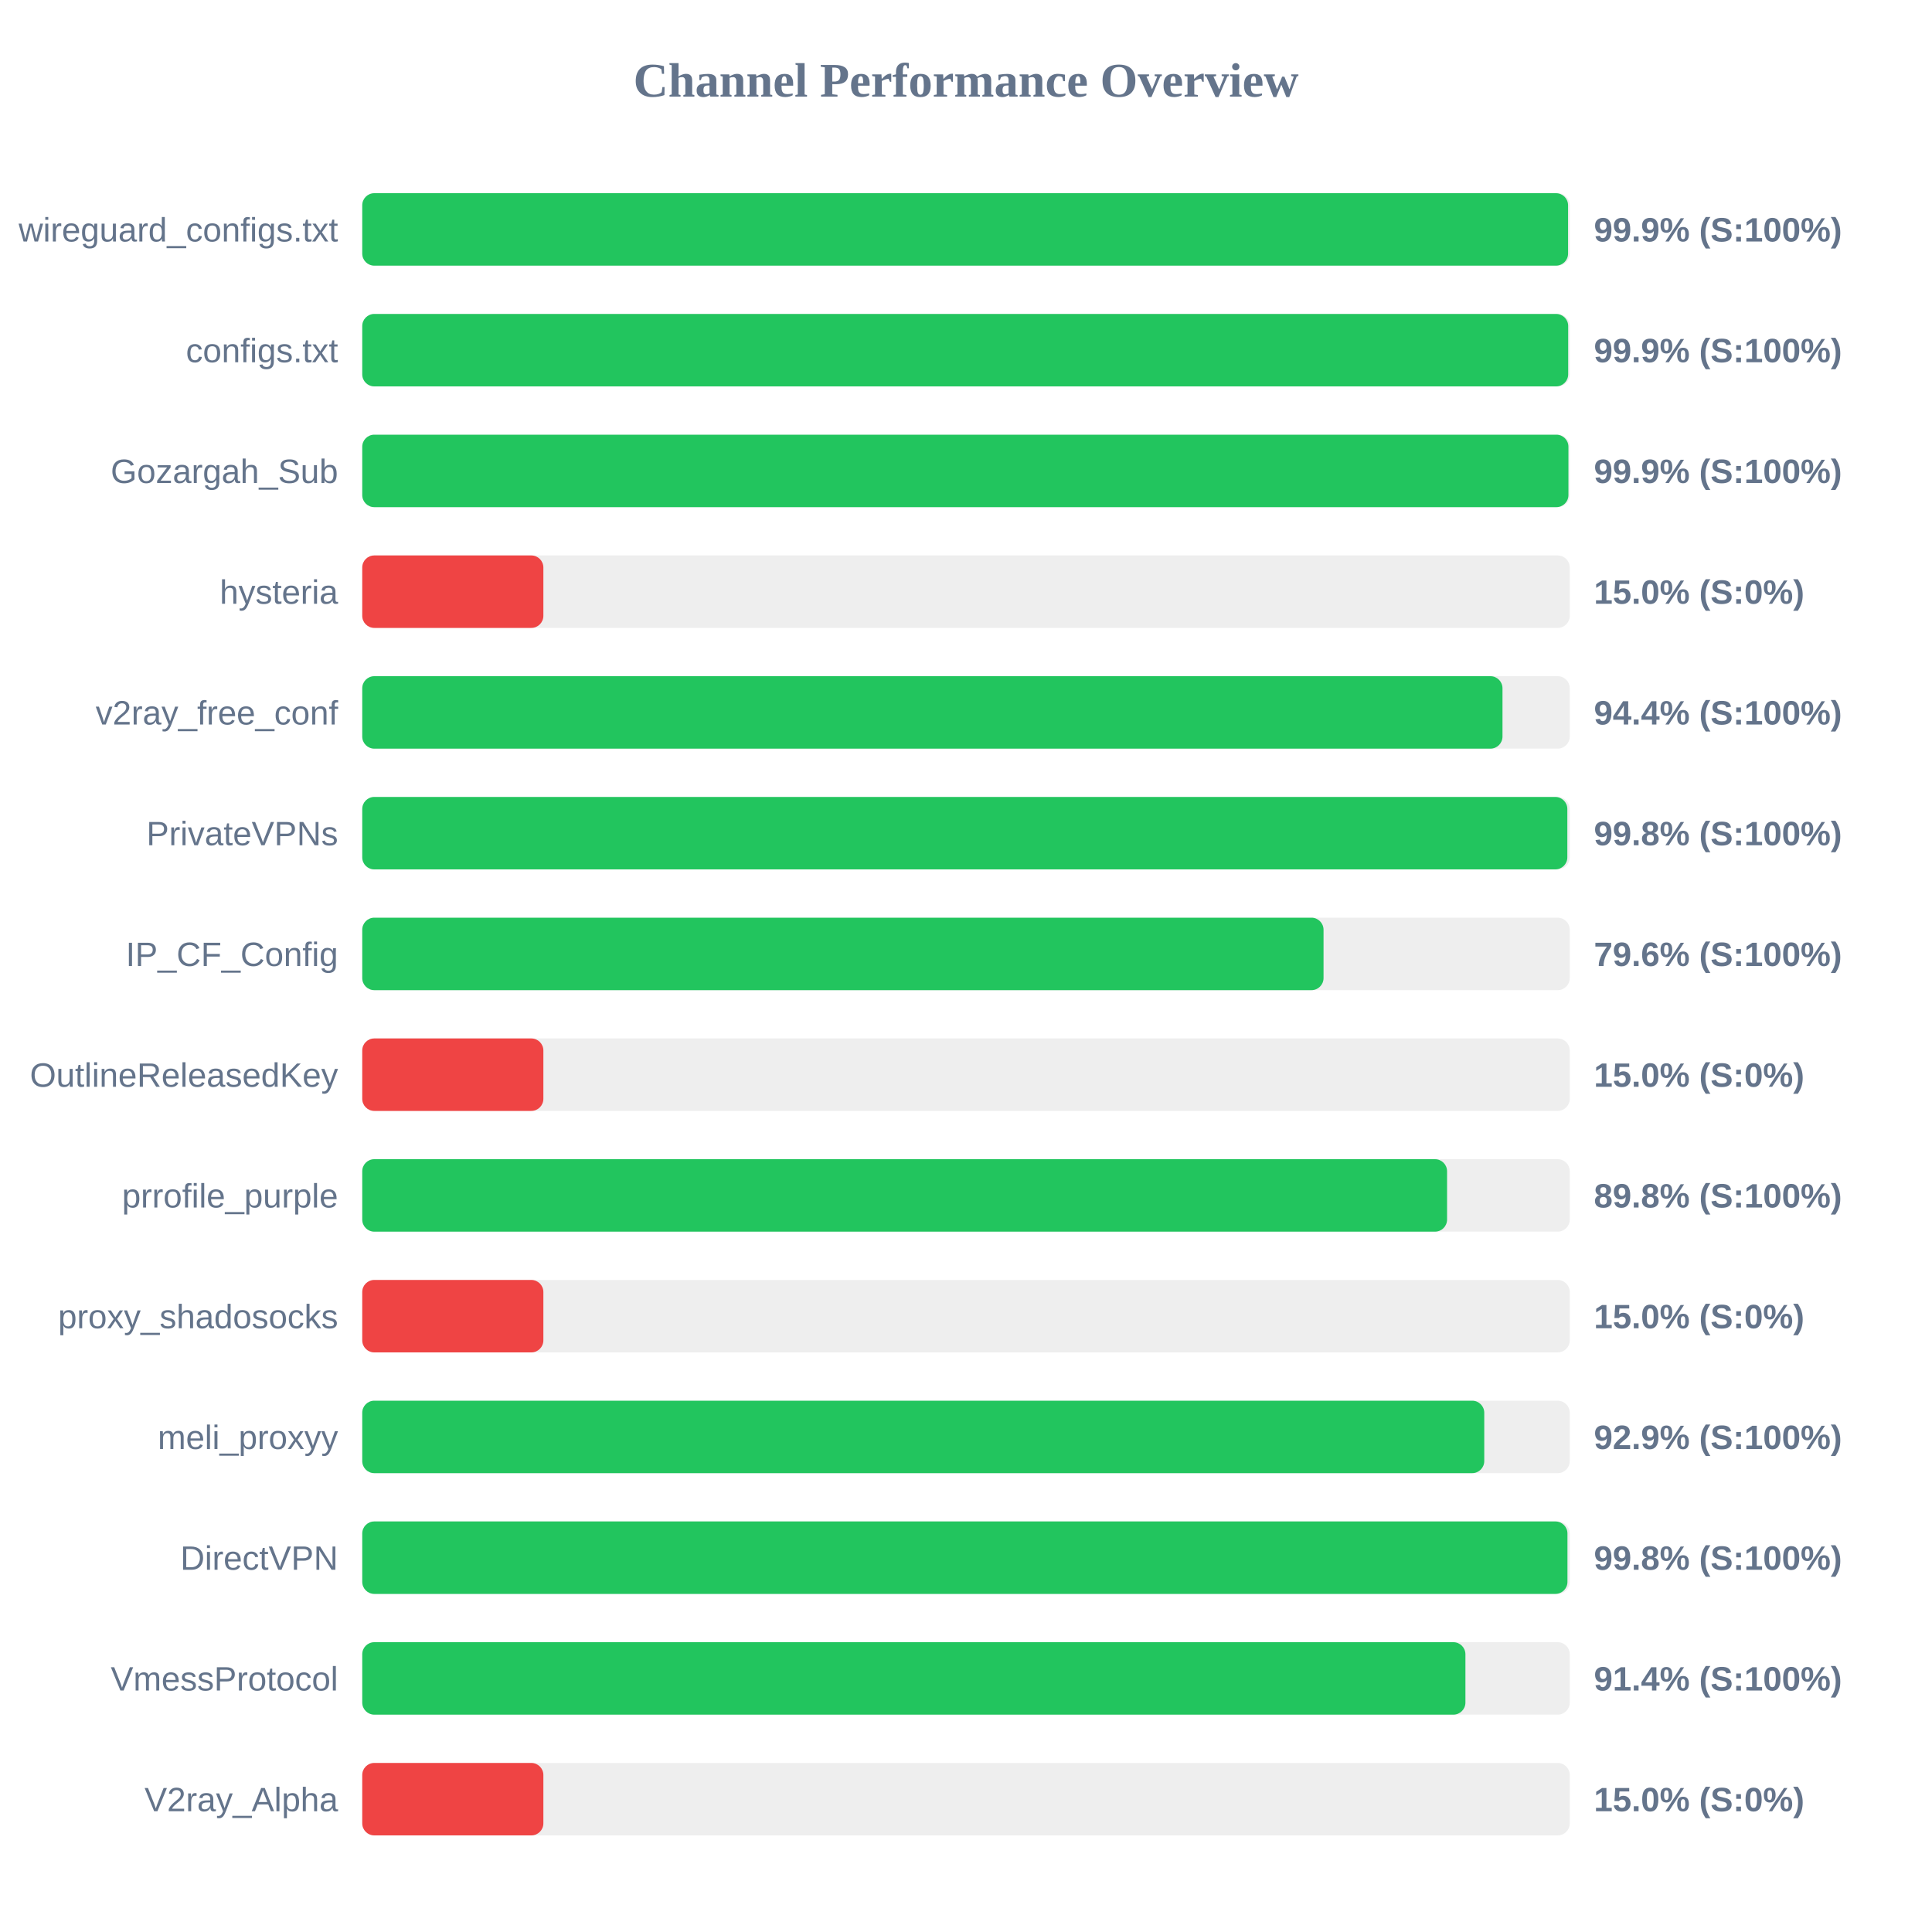
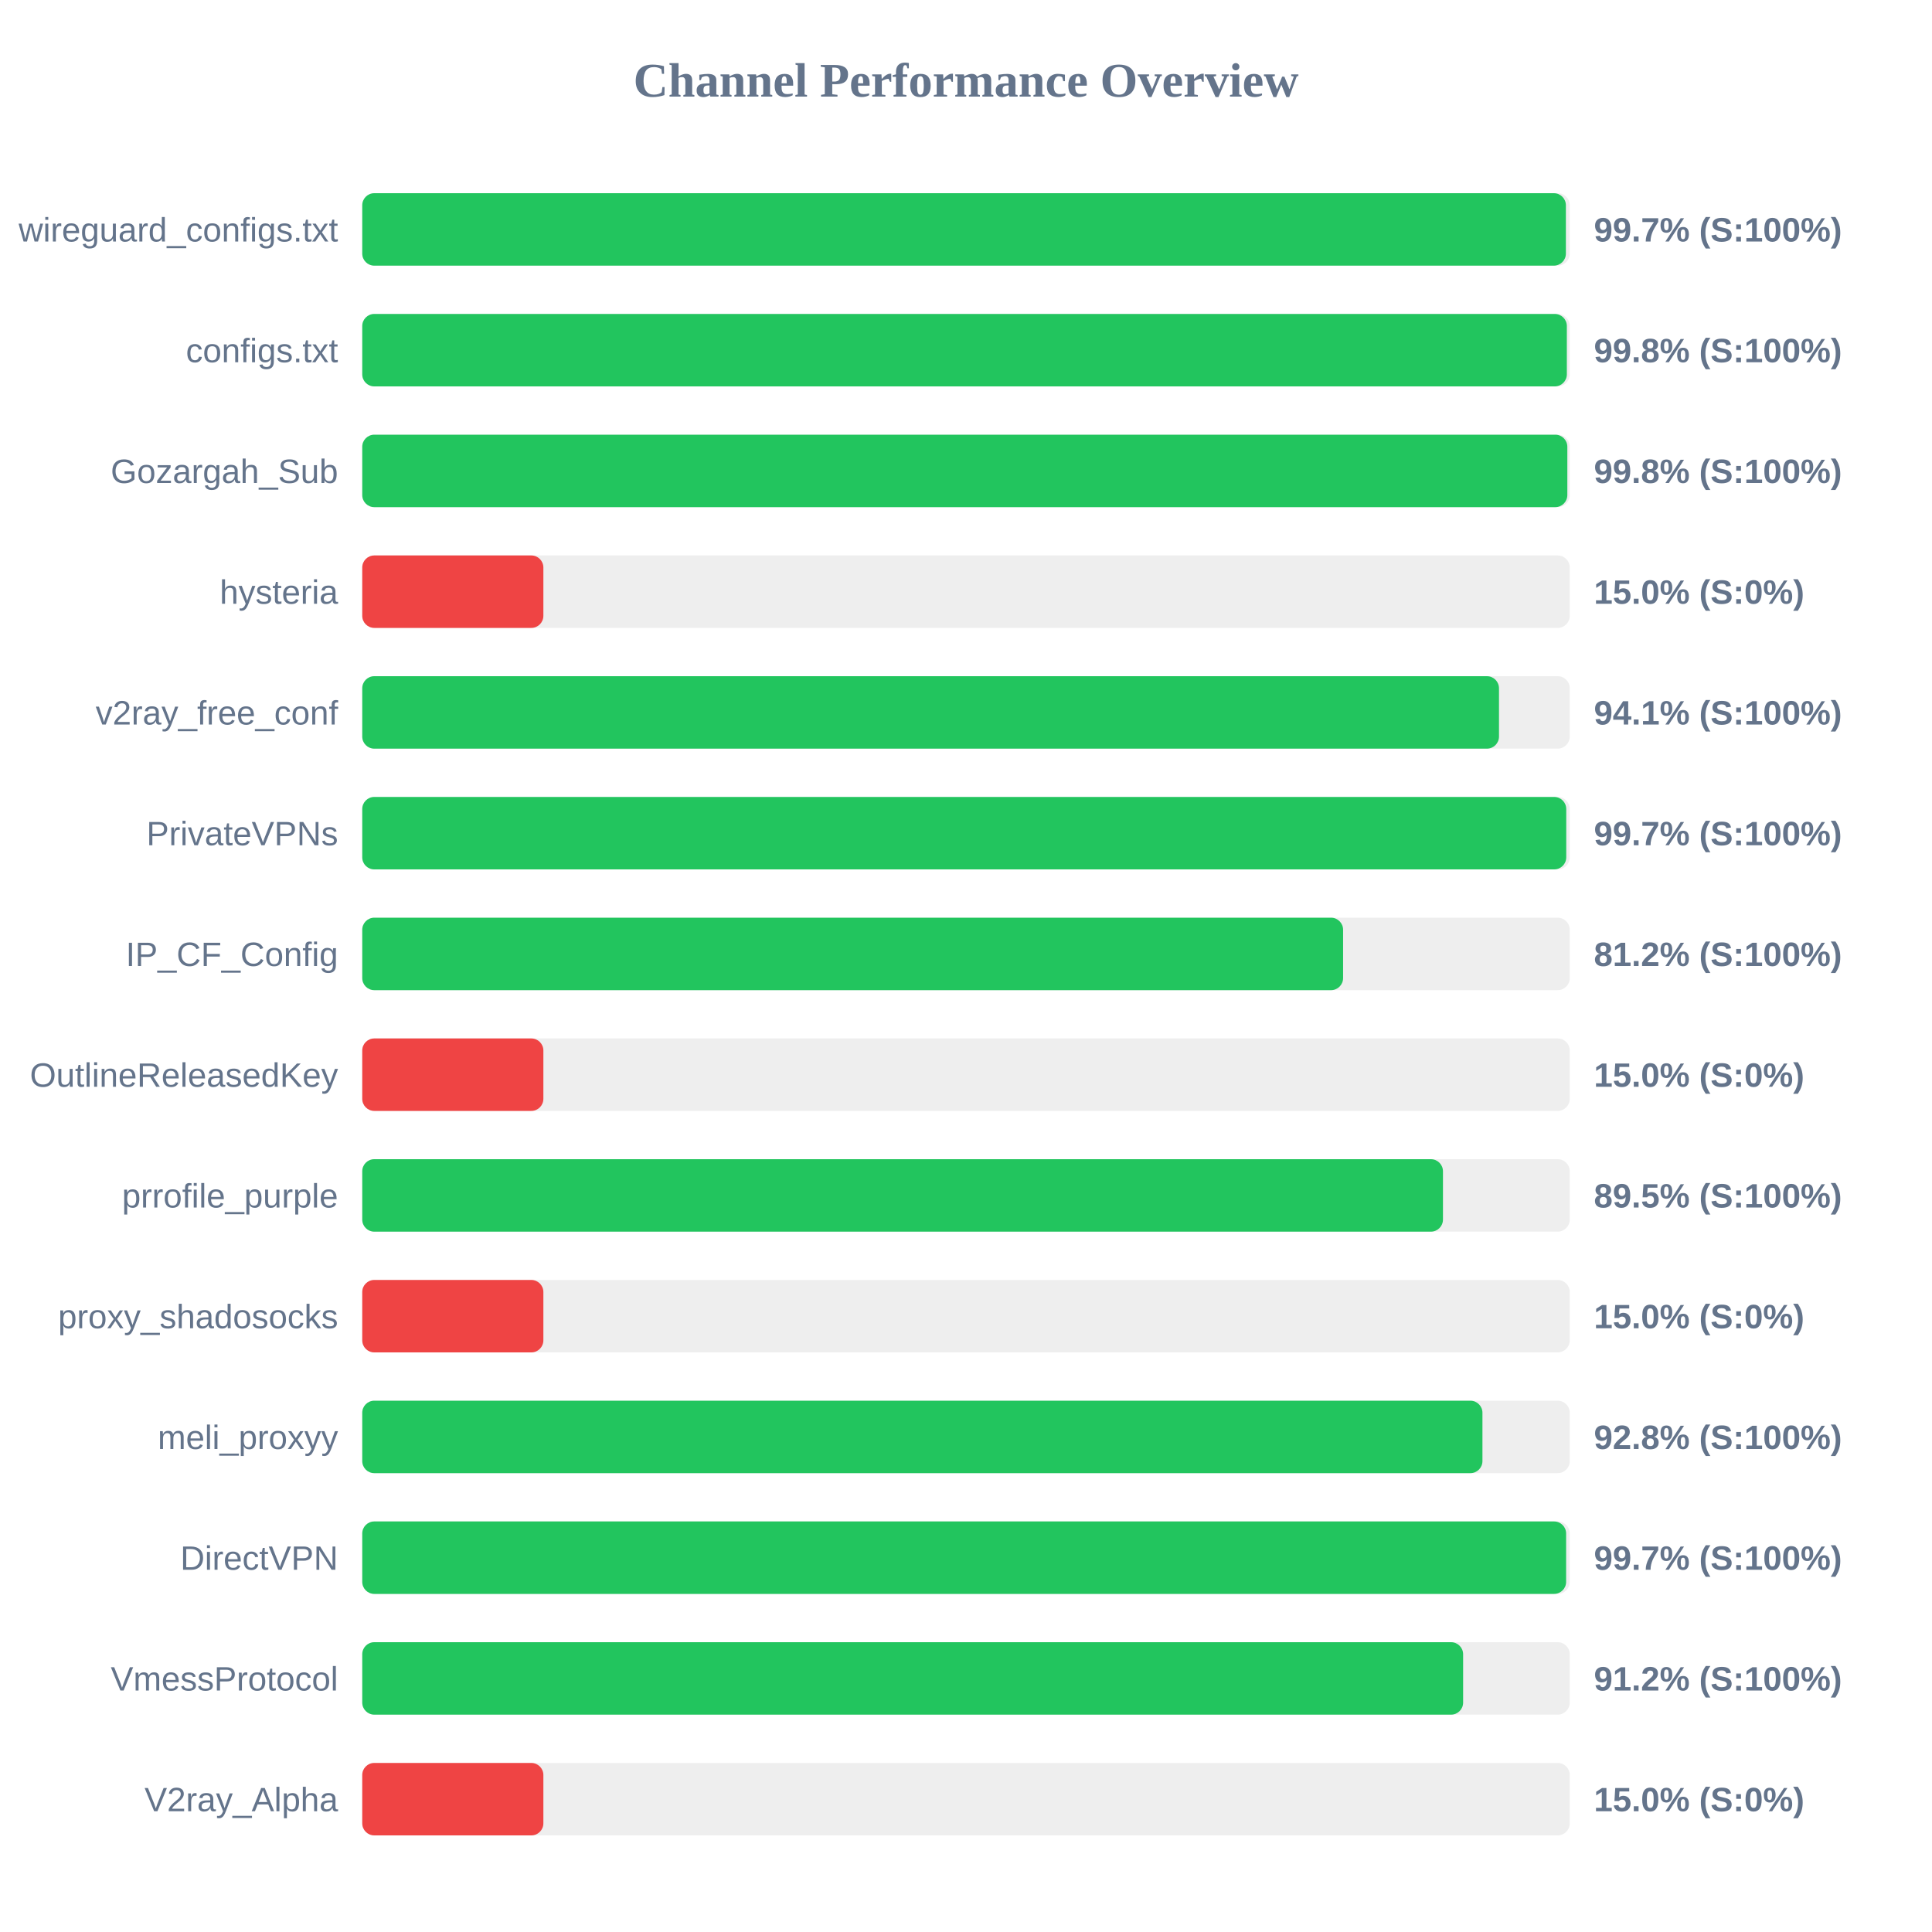
<svg xmlns="http://www.w3.org/2000/svg" width="800" height="800" version="1.1">
  <style>
        .row { font: 14px Arial; fill: #64748b; }
        .score { font: bold 14px Arial; fill: #64748b; }
    </style>
  <text x="400" y="40" text-anchor="middle" font-size="20px" font-weight="bold" fill="#64748b">Channel Performance Overview</text>
  <rect x="150" y="80" width="500" height="30" fill="#eee" rx="5" />
-   <rect x="150" y="80" width="499.3" height="30" fill="#22c55e" rx="5" />
+   <rect x="150" y="80" width="498.4" height="30" fill="#22c55e" rx="5" />
  <text x="140" y="100" text-anchor="end" class="row">wireguard_configs.txt</text>
-   <text x="660" y="100" text-anchor="start" class="score">99.9% (S:100%)</text>
+   <text x="660" y="100" text-anchor="start" class="score">99.7% (S:100%)</text>
  <rect x="150" y="130" width="500" height="30" fill="#eee" rx="5" />
-   <rect x="150" y="130" width="499.35" height="30" fill="#22c55e" rx="5" />
+   <rect x="150" y="130" width="498.8" height="30" fill="#22c55e" rx="5" />
  <text x="140" y="150" text-anchor="end" class="row">configs.txt</text>
-   <text x="660" y="150" text-anchor="start" class="score">99.9% (S:100%)</text>
+   <text x="660" y="150" text-anchor="start" class="score">99.8% (S:100%)</text>
  <rect x="150" y="180" width="500" height="30" fill="#eee" rx="5" />
-   <rect x="150" y="180" width="499.45" height="30" fill="#22c55e" rx="5" />
+   <rect x="150" y="180" width="499.0" height="30" fill="#22c55e" rx="5" />
  <text x="140" y="200" text-anchor="end" class="row">Gozargah_Sub</text>
-   <text x="660" y="200" text-anchor="start" class="score">99.9% (S:100%)</text>
+   <text x="660" y="200" text-anchor="start" class="score">99.8% (S:100%)</text>
  <rect x="150" y="230" width="500" height="30" fill="#eee" rx="5" />
  <rect x="150" y="230" width="75.0" height="30" fill="#ef4444" rx="5" />
  <text x="140" y="250" text-anchor="end" class="row">hysteria</text>
  <text x="660" y="250" text-anchor="start" class="score">15.0% (S:0%)</text>
  <rect x="150" y="280" width="500" height="30" fill="#eee" rx="5" />
-   <rect x="150" y="280" width="472.15" height="30" fill="#22c55e" rx="5" />
+   <rect x="150" y="280" width="470.7" height="30" fill="#22c55e" rx="5" />
  <text x="140" y="300" text-anchor="end" class="row">v2ray_free_conf</text>
-   <text x="660" y="300" text-anchor="start" class="score">94.4% (S:100%)</text>
+   <text x="660" y="300" text-anchor="start" class="score">94.1% (S:100%)</text>
  <rect x="150" y="330" width="500" height="30" fill="#eee" rx="5" />
-   <rect x="150" y="330" width="499.0" height="30" fill="#22c55e" rx="5" />
+   <rect x="150" y="330" width="498.55" height="30" fill="#22c55e" rx="5" />
  <text x="140" y="350" text-anchor="end" class="row">PrivateVPNs</text>
-   <text x="660" y="350" text-anchor="start" class="score">99.8% (S:100%)</text>
+   <text x="660" y="350" text-anchor="start" class="score">99.7% (S:100%)</text>
  <rect x="150" y="380" width="500" height="30" fill="#eee" rx="5" />
-   <rect x="150" y="380" width="398.05" height="30" fill="#22c55e" rx="5" />
+   <rect x="150" y="380" width="406.15" height="30" fill="#22c55e" rx="5" />
  <text x="140" y="400" text-anchor="end" class="row">IP_CF_Config</text>
-   <text x="660" y="400" text-anchor="start" class="score">79.6% (S:100%)</text>
+   <text x="660" y="400" text-anchor="start" class="score">81.2% (S:100%)</text>
  <rect x="150" y="430" width="500" height="30" fill="#eee" rx="5" />
  <rect x="150" y="430" width="75.0" height="30" fill="#ef4444" rx="5" />
  <text x="140" y="450" text-anchor="end" class="row">OutlineReleasedKey</text>
  <text x="660" y="450" text-anchor="start" class="score">15.0% (S:0%)</text>
  <rect x="150" y="480" width="500" height="30" fill="#eee" rx="5" />
-   <rect x="150" y="480" width="449.2" height="30" fill="#22c55e" rx="5" />
+   <rect x="150" y="480" width="447.5" height="30" fill="#22c55e" rx="5" />
  <text x="140" y="500" text-anchor="end" class="row">prrofile_purple</text>
-   <text x="660" y="500" text-anchor="start" class="score">89.8% (S:100%)</text>
+   <text x="660" y="500" text-anchor="start" class="score">89.5% (S:100%)</text>
  <rect x="150" y="530" width="500" height="30" fill="#eee" rx="5" />
  <rect x="150" y="530" width="75.0" height="30" fill="#ef4444" rx="5" />
  <text x="140" y="550" text-anchor="end" class="row">proxy_shadosocks</text>
  <text x="660" y="550" text-anchor="start" class="score">15.0% (S:0%)</text>
  <rect x="150" y="580" width="500" height="30" fill="#eee" rx="5" />
-   <rect x="150" y="580" width="464.6" height="30" fill="#22c55e" rx="5" />
+   <rect x="150" y="580" width="463.85" height="30" fill="#22c55e" rx="5" />
  <text x="140" y="600" text-anchor="end" class="row">meli_proxyy</text>
-   <text x="660" y="600" text-anchor="start" class="score">92.9% (S:100%)</text>
+   <text x="660" y="600" text-anchor="start" class="score">92.8% (S:100%)</text>
  <rect x="150" y="630" width="500" height="30" fill="#eee" rx="5" />
-   <rect x="150" y="630" width="499.05" height="30" fill="#22c55e" rx="5" />
+   <rect x="150" y="630" width="498.5" height="30" fill="#22c55e" rx="5" />
  <text x="140" y="650" text-anchor="end" class="row">DirectVPN</text>
-   <text x="660" y="650" text-anchor="start" class="score">99.8% (S:100%)</text>
+   <text x="660" y="650" text-anchor="start" class="score">99.7% (S:100%)</text>
  <rect x="150" y="680" width="500" height="30" fill="#eee" rx="5" />
-   <rect x="150" y="680" width="456.8" height="30" fill="#22c55e" rx="5" />
+   <rect x="150" y="680" width="455.85" height="30" fill="#22c55e" rx="5" />
  <text x="140" y="700" text-anchor="end" class="row">VmessProtocol</text>
-   <text x="660" y="700" text-anchor="start" class="score">91.4% (S:100%)</text>
+   <text x="660" y="700" text-anchor="start" class="score">91.2% (S:100%)</text>
  <rect x="150" y="730" width="500" height="30" fill="#eee" rx="5" />
  <rect x="150" y="730" width="75.0" height="30" fill="#ef4444" rx="5" />
  <text x="140" y="750" text-anchor="end" class="row">V2ray_Alpha</text>
  <text x="660" y="750" text-anchor="start" class="score">15.0% (S:0%)</text>
</svg>
